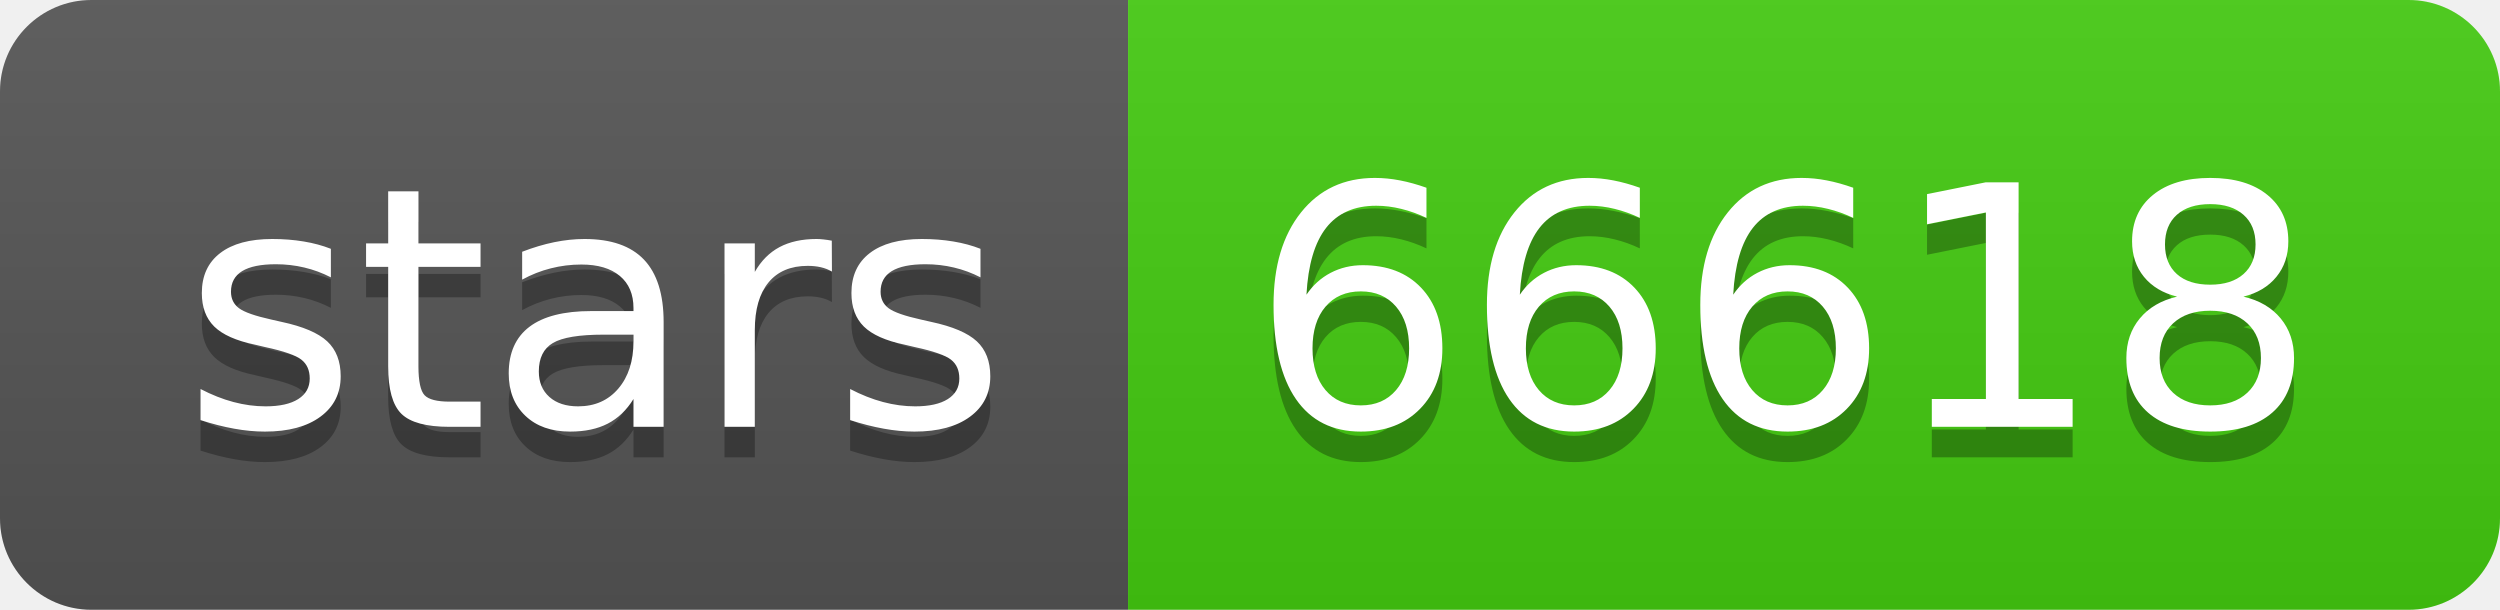
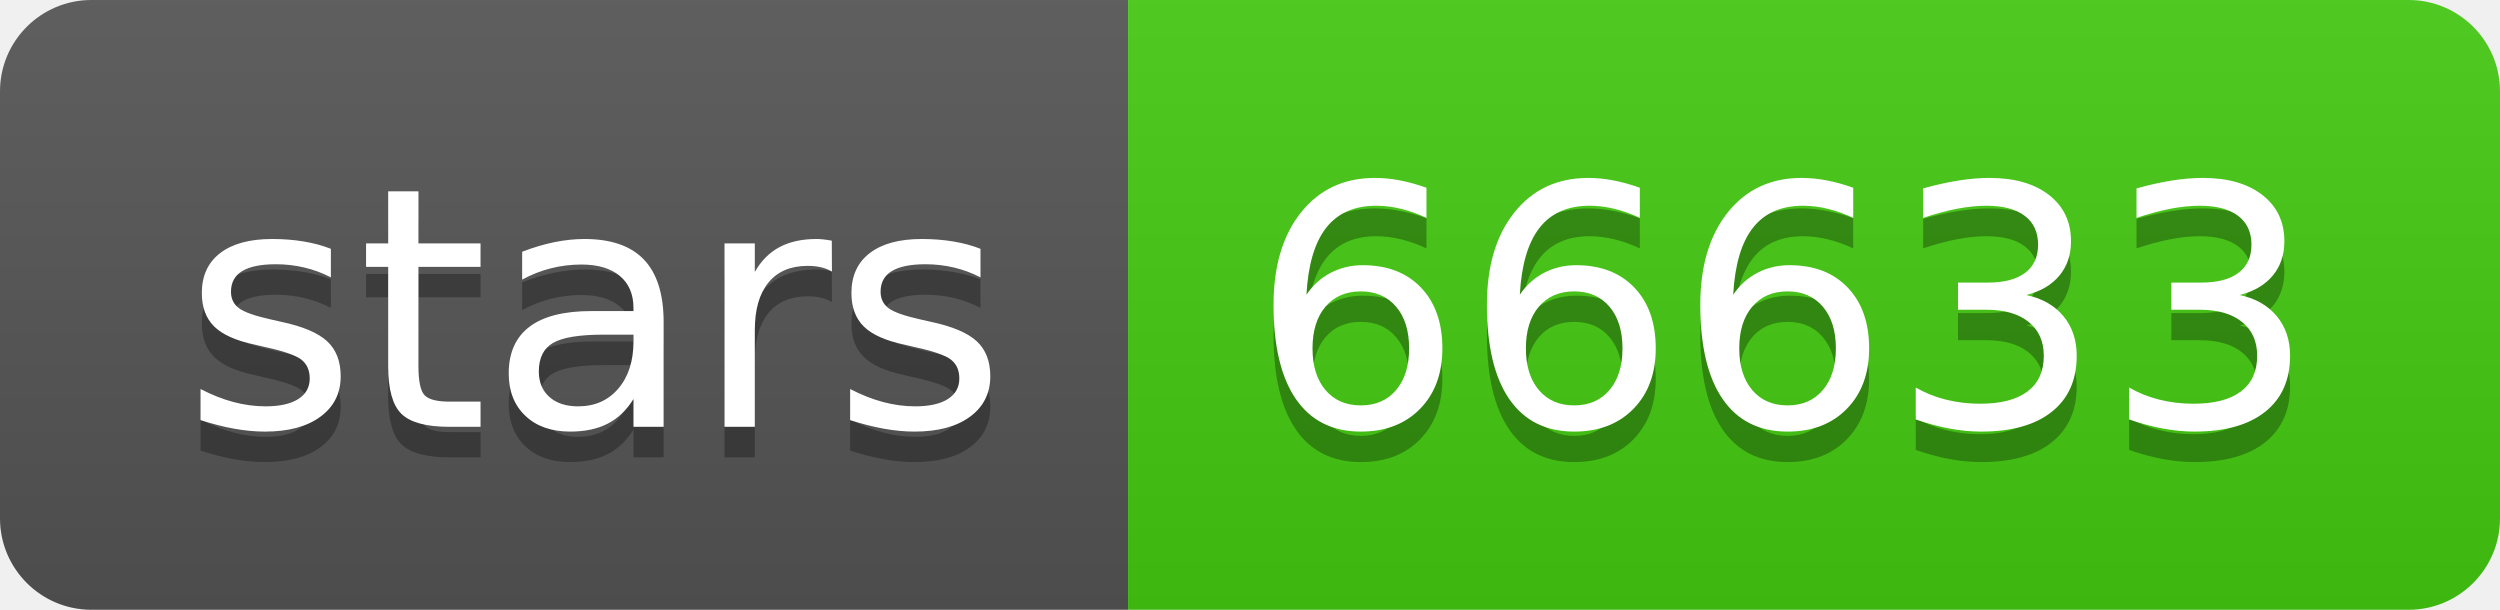
- <svg xmlns="http://www.w3.org/2000/svg" width="82" height="20" role="img" aria-label="stars: 66618">
+ <svg xmlns="http://www.w3.org/2000/svg" width="82" height="20" role="img" aria-label="stars: 66633">
  <linearGradient id="s" x2="0" y2="100%">
    <stop offset="0" stop-color="#bbb" stop-opacity=".1" />
    <stop offset="1" stop-opacity=".1" />
  </linearGradient>
  <clipPath id="r">
    <rect width="82" height="20" rx="3" fill="#fff" />
  </clipPath>
  <g clip-path="url(#r)">
    <rect width="37" height="20" fill="#555" />
    <rect x="37" width="45" height="20" fill="#4c1" />
    <rect width="82" height="20" fill="url(#s)" />
  </g>
  <g fill="#fff" text-anchor="middle" font-family="Verdana,Geneva,DejaVu Sans,sans-serif" text-rendering="geometricPrecision" font-size="110">
    <text aria-hidden="true" x="195" y="150" fill="#010101" fill-opacity=".3" transform="scale(.1)" textLength="270">stars</text>
    <text x="195" y="140" transform="scale(.1)" fill="#fff" textLength="270">stars</text>
-     <text aria-hidden="true" x="585" y="150" fill="#010101" fill-opacity=".3" transform="scale(.1)" textLength="350">66618</text>
-     <text x="585" y="140" transform="scale(.1)" fill="#fff" textLength="350">66618</text>
+     <text aria-hidden="true" x="585" y="150" fill="#010101" fill-opacity=".3" transform="scale(.1)" textLength="350">66633</text>
+     <text x="585" y="140" transform="scale(.1)" fill="#fff" textLength="350">66633</text>
  </g>
</svg>
